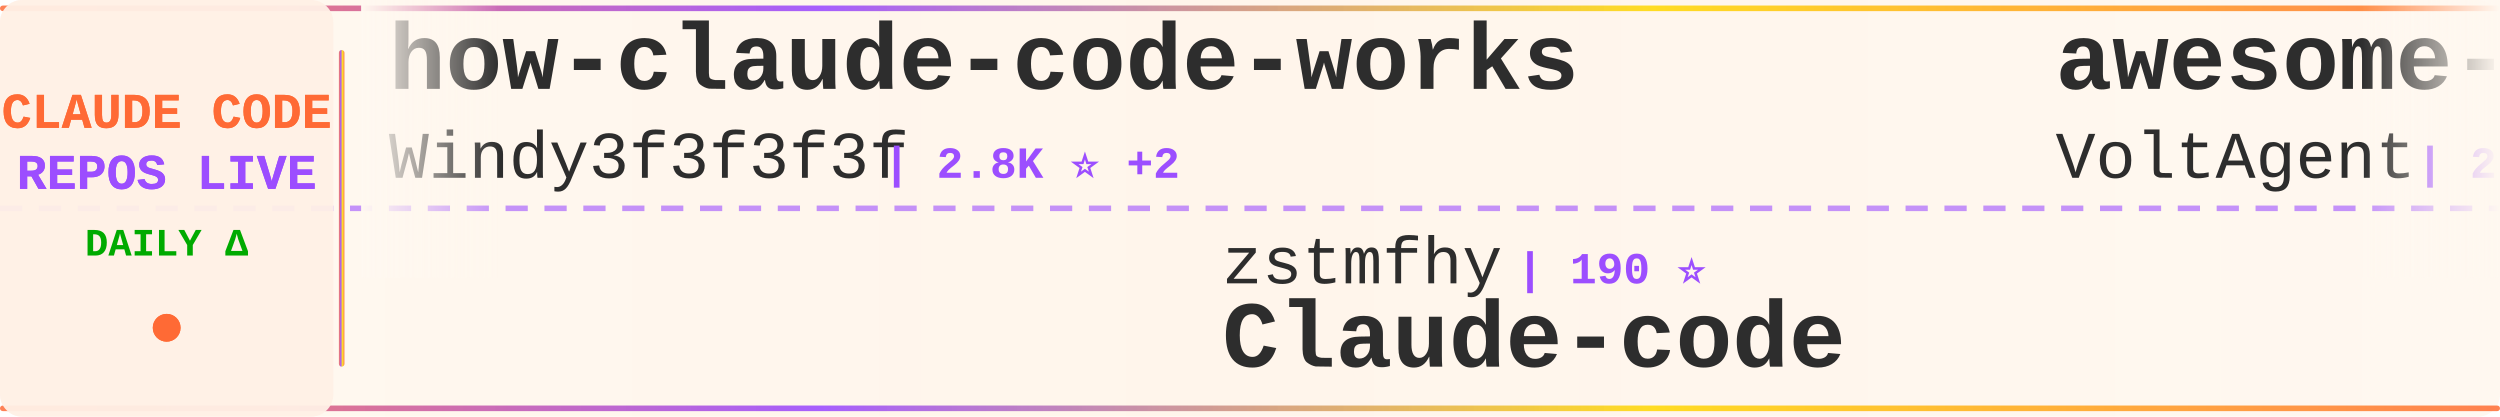
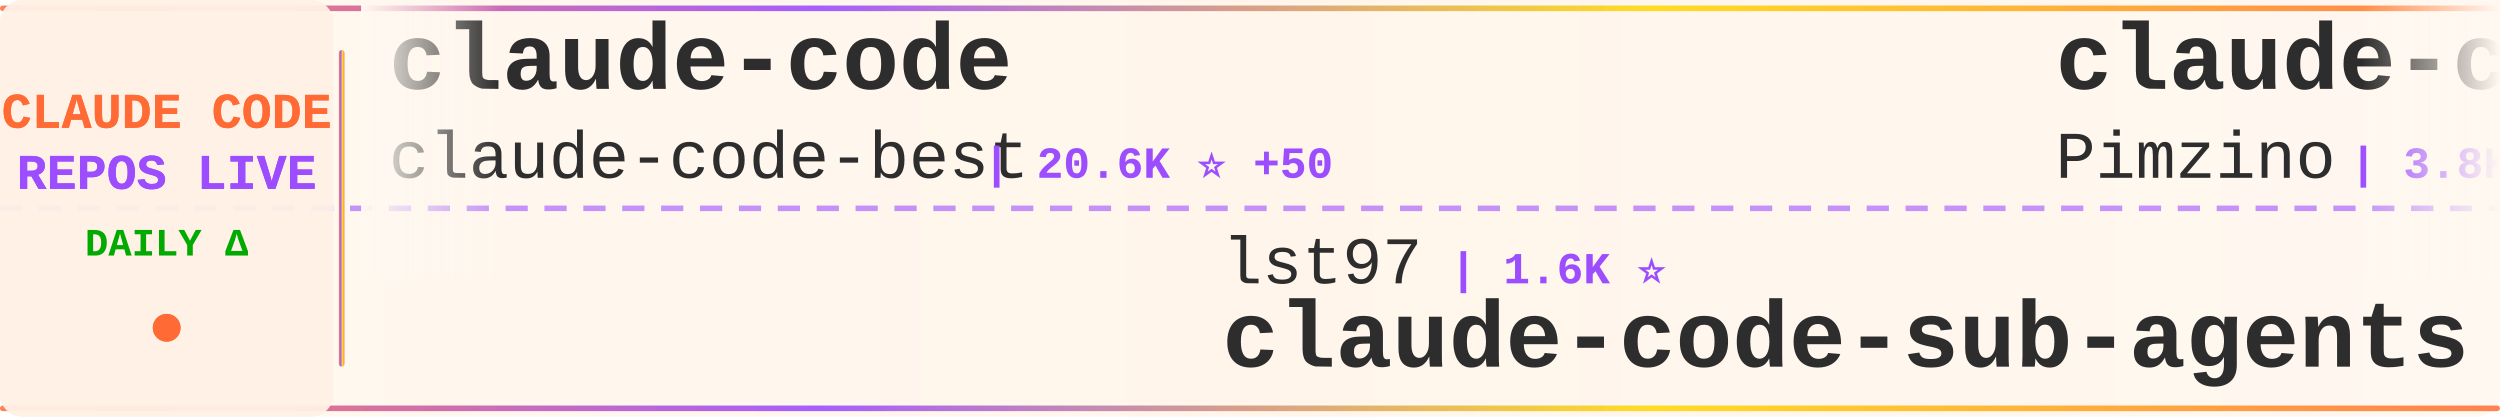
<svg xmlns="http://www.w3.org/2000/svg" width="900" height="150">
  <defs>
    <linearGradient id="tickerBg" x1="0%" y1="0%" x2="100%" y2="0%">
      <stop offset="0%" style="stop-color:#fff8f0;stop-opacity:0.98" />
      <stop offset="50%" style="stop-color:#fff5eb;stop-opacity:1" />
      <stop offset="100%" style="stop-color:#fff8f0;stop-opacity:0.98" />
    </linearGradient>
    <linearGradient id="borderGrad" x1="0%" y1="0%" x2="100%" y2="0%">
      <stop offset="0%" style="stop-color:#FF6B35;stop-opacity:0.85">
        <animate attributeName="stop-opacity" values="0.85;1;0.85" dur="2s" repeatCount="indefinite" />
      </stop>
      <stop offset="33%" style="stop-color:#9C4EFF;stop-opacity:0.9">
        <animate attributeName="stop-opacity" values="0.9;1;0.9" dur="2.2s" repeatCount="indefinite" />
      </stop>
      <stop offset="66%" style="stop-color:#FFD700;stop-opacity:0.85">
        <animate attributeName="stop-opacity" values="0.85;1;0.85" dur="1.8s" repeatCount="indefinite" />
      </stop>
      <stop offset="100%" style="stop-color:#FF6B35;stop-opacity:0.85">
        <animate attributeName="stop-opacity" values="0.85;1;0.85" dur="2s" repeatCount="indefinite" />
      </stop>
    </linearGradient>
    <filter id="textGlow">
      <feGaussianBlur stdDeviation="0.15" result="coloredBlur" />
      <feMerge>
        <feMergeNode in="coloredBlur" />
        <feMergeNode in="SourceGraphic" />
      </feMerge>
    </filter>
    <filter id="metricGlow">
      <feGaussianBlur stdDeviation="0.2" result="coloredBlur" />
      <feMerge>
        <feMergeNode in="coloredBlur" />
        <feMergeNode in="SourceGraphic" />
      </feMerge>
    </filter>
    <linearGradient id="leftFade" x1="0%" y1="0%" x2="100%" y2="0%">
      <stop offset="0%" style="stop-color:#fff8f0;stop-opacity:1" />
      <stop offset="100%" style="stop-color:#fff8f0;stop-opacity:0" />
    </linearGradient>
    <linearGradient id="rightFade" x1="0%" y1="0%" x2="100%" y2="0%">
      <stop offset="0%" style="stop-color:#fff8f0;stop-opacity:0" />
      <stop offset="100%" style="stop-color:#fff8f0;stop-opacity:1" />
    </linearGradient>
  </defs>
  <rect width="900" height="150" fill="url(#tickerBg)" rx="8" />
  <rect x="0" y="2" width="900" height="2" fill="url(#borderGrad)" rx="1" />
  <rect x="0" y="146" width="900" height="2" fill="url(#borderGrad)" rx="1" />
  <line x1="0" y1="75" x2="900" y2="75" stroke="#9C4EFF" stroke-width="2" stroke-dasharray="8 6" opacity="0.6" />
  <rect x="0" y="0" width="120" height="150" fill="#fff0e6" opacity="0.95" rx="8" />
  <text x="60" y="46" font-family="'Courier New', monospace" font-size="18" font-weight="bold" fill="#FF6B35" text-anchor="middle" filter="url(#textGlow)">
    CLAUDE CODE
  </text>
  <text x="60" y="68" font-family="'Courier New', monospace" font-size="18" font-weight="bold" fill="#9C4EFF" text-anchor="middle" filter="url(#textGlow)">
    REPOS LIVE
  </text>
  <text x="60" y="92" font-family="'Courier New', monospace" font-size="14" font-weight="bold" fill="#00aa00" text-anchor="middle">
    DAILY Δ
  </text>
  <circle cx="60" cy="118" r="5" fill="#FF6B35" filter="url(#metricGlow)">
    <animate attributeName="r" values="4;6;4" dur="1.5s" repeatCount="indefinite" />
    <animate attributeName="opacity" values="0.6;1;0.6" dur="1.5s" repeatCount="indefinite" />
  </circle>
  <rect x="122" y="18" width="2" height="114" fill="url(#borderGrad)" rx="1" />
  <clipPath id="tickerClip">
    <rect x="130" y="0" width="770" height="150" />
  </clipPath>
  <g clip-path="url(#tickerClip)">
    <g id="tickerItems">
      <animateTransform attributeName="transform" attributeType="XML" type="translate" from="0 0" to="-3000 0" dur="54s" repeatCount="indefinite" />
      <g transform="translate(0, 0)">
-         <text x="140" y="32" font-family="'Courier New', monospace" font-size="34" font-weight="bold" fill="#2d2d2d">how-claude-code-works</text>
-         <text x="140" y="64" font-family="'Courier New', monospace" font-size="24" font-weight="normal" fill="#2d2d2d" opacity="1.0">Windy3f3f3f3f</text>
-         <text x="318" y="64" font-family="'Courier New', monospace" font-size="16" font-weight="bold" fill="#9C4EFF"> | 2.8K ⭐ +2</text>
+         <text x="140" y="32" font-family="'Courier New', monospace" font-size="34" font-weight="bold" fill="#2d2d2d">claude-code</text>
+         <text x="140" y="64" font-family="'Courier New', monospace" font-size="24" font-weight="normal" fill="#2d2d2d" opacity="1.0">claude-code-best</text>
+         <text x="354" y="64" font-family="'Courier New', monospace" font-size="16" font-weight="bold" fill="#9C4EFF"> | 20.6K ⭐ +50</text>
      </g>
      <g transform="translate(300, 0)">
-         <text x="140" y="102" font-family="'Courier New', monospace" font-size="24" font-weight="normal" fill="#2d2d2d" opacity="1.0">zstmfhy</text>
-         <text x="246" y="102" font-family="'Courier New', monospace" font-size="16" font-weight="bold" fill="#9C4EFF"> | 190 ⭐</text>
-         <text x="140" y="132" font-family="'Courier New', monospace" font-size="34" font-weight="bold" fill="#2d2d2d">Claude-code</text>
+         <text x="140" y="102" font-family="'Courier New', monospace" font-size="24" font-weight="normal" fill="#2d2d2d" opacity="1.0">lst97</text>
+         <text x="222" y="102" font-family="'Courier New', monospace" font-size="16" font-weight="bold" fill="#9C4EFF"> | 1.6K ⭐</text>
+         <text x="140" y="132" font-family="'Courier New', monospace" font-size="34" font-weight="bold" fill="#2d2d2d">claude-code-sub-agents</text>
      </g>
      <g transform="translate(600, 0)">
-         <text x="140" y="32" font-family="'Courier New', monospace" font-size="34" font-weight="bold" fill="#2d2d2d">awesome-claude-code-suba...</text>
-         <text x="140" y="64" font-family="'Courier New', monospace" font-size="24" font-weight="normal" fill="#2d2d2d" opacity="1.0">VoltAgent</text>
-         <text x="270" y="64" font-family="'Courier New', monospace" font-size="16" font-weight="bold" fill="#9C4EFF"> | 22.6K ⭐ +49</text>
+         <text x="140" y="32" font-family="'Courier New', monospace" font-size="34" font-weight="bold" fill="#2d2d2d">claude-code-spec-workflo...</text>
+         <text x="140" y="64" font-family="'Courier New', monospace" font-size="24" font-weight="normal" fill="#2d2d2d" opacity="1.0">Pimzino</text>
+         <text x="246" y="64" font-family="'Courier New', monospace" font-size="16" font-weight="bold" fill="#9C4EFF"> | 3.8K ⭐ +2</text>
      </g>
      <g transform="translate(900, 0)">
-         <text x="140" y="102" font-family="'Courier New', monospace" font-size="24" font-weight="normal" fill="#2d2d2d" opacity="1.0">VILA-Lab</text>
-         <text x="258" y="102" font-family="'Courier New', monospace" font-size="16" font-weight="bold" fill="#9C4EFF"> | 1.8K ⭐ +8</text>
-         <text x="140" y="132" font-family="'Courier New', monospace" font-size="34" font-weight="bold" fill="#2d2d2d">Dive-into-Claude-Code</text>
+         <text x="140" y="102" font-family="'Courier New', monospace" font-size="24" font-weight="normal" fill="#2d2d2d" opacity="1.0">AprilNEA</text>
+         <text x="258" y="102" font-family="'Courier New', monospace" font-size="16" font-weight="bold" fill="#9C4EFF"> | 387 ⭐</text>
+         <text x="140" y="132" font-family="'Courier New', monospace" font-size="34" font-weight="bold" fill="#2d2d2d">claude-code-source</text>
      </g>
      <g transform="translate(1200, 0)">
-         <text x="140" y="32" font-family="'Courier New', monospace" font-size="34" font-weight="bold" fill="#2d2d2d">ralph-claude-code</text>
-         <text x="140" y="64" font-family="'Courier New', monospace" font-size="24" font-weight="normal" fill="#2d2d2d" opacity="1.0">frankbria</text>
-         <text x="270" y="64" font-family="'Courier New', monospace" font-size="16" font-weight="bold" fill="#9C4EFF"> | 9.5K ⭐ +8</text>
+         <text x="140" y="32" font-family="'Courier New', monospace" font-size="34" font-weight="bold" fill="#2d2d2d">claude-code-tudou</text>
+         <text x="140" y="64" font-family="'Courier New', monospace" font-size="24" font-weight="normal" fill="#2d2d2d" opacity="1.0">AICoderTudou</text>
+         <text x="306" y="64" font-family="'Courier New', monospace" font-size="16" font-weight="bold" fill="#9C4EFF"> | 498 ⭐</text>
      </g>
      <g transform="translate(1500, 0)">
-         <text x="140" y="102" font-family="'Courier New', monospace" font-size="24" font-weight="normal" fill="#2d2d2d" opacity="1.0">RichardAtCT</text>
-         <text x="294" y="102" font-family="'Courier New', monospace" font-size="16" font-weight="bold" fill="#9C4EFF"> | 2.7K ⭐ +1</text>
-         <text x="140" y="132" font-family="'Courier New', monospace" font-size="34" font-weight="bold" fill="#2d2d2d">claude-code-telegram</text>
+         <text x="140" y="102" font-family="'Courier New', monospace" font-size="24" font-weight="normal" fill="#2d2d2d" opacity="1.0">zebbern</text>
+         <text x="246" y="102" font-family="'Courier New', monospace" font-size="16" font-weight="bold" fill="#9C4EFF"> | 4.3K ⭐ +6</text>
+         <text x="140" y="132" font-family="'Courier New', monospace" font-size="34" font-weight="bold" fill="#2d2d2d">claude-code-guide</text>
      </g>
      <g transform="translate(1800, 0)">
-         <text x="140" y="32" font-family="'Courier New', monospace" font-size="34" font-weight="bold" fill="#2d2d2d">Auto-claude-code-researc...</text>
-         <text x="140" y="64" font-family="'Courier New', monospace" font-size="24" font-weight="normal" fill="#2d2d2d" opacity="1.0">wanshuiyin</text>
-         <text x="282" y="64" font-family="'Courier New', monospace" font-size="16" font-weight="bold" fill="#9C4EFF"> | 12.8K ⭐ +48</text>
+         <text x="140" y="32" font-family="'Courier New', monospace" font-size="34" font-weight="bold" fill="#2d2d2d">claude-code-showcase</text>
+         <text x="140" y="64" font-family="'Courier New', monospace" font-size="24" font-weight="normal" fill="#2d2d2d" opacity="1.0">ChrisWiles</text>
+         <text x="282" y="64" font-family="'Courier New', monospace" font-size="16" font-weight="bold" fill="#9C4EFF"> | 6.0K ⭐ +1</text>
      </g>
      <g transform="translate(2100, 0)">
-         <text x="140" y="102" font-family="'Courier New', monospace" font-size="24" font-weight="normal" fill="#2d2d2d" opacity="1.0">1rgs</text>
-         <text x="210" y="102" font-family="'Courier New', monospace" font-size="16" font-weight="bold" fill="#9C4EFF"> | 3.7K ⭐ +3</text>
-         <text x="140" y="132" font-family="'Courier New', monospace" font-size="34" font-weight="bold" fill="#2d2d2d">claude-code-proxy</text>
+         <text x="140" y="102" font-family="'Courier New', monospace" font-size="24" font-weight="normal" fill="#2d2d2d" opacity="1.0">mehmoodosman</text>
+         <text x="306" y="102" font-family="'Courier New', monospace" font-size="16" font-weight="bold" fill="#9C4EFF"> | 168 ⭐</text>
+         <text x="140" y="132" font-family="'Courier New', monospace" font-size="34" font-weight="bold" fill="#2d2d2d">claude-code</text>
      </g>
      <g transform="translate(2400, 0)">
-         <text x="140" y="32" font-family="'Courier New', monospace" font-size="34" font-weight="bold" fill="#2d2d2d">claude-code-hooks-master...</text>
-         <text x="140" y="64" font-family="'Courier New', monospace" font-size="24" font-weight="normal" fill="#2d2d2d" opacity="1.0">disler</text>
-         <text x="234" y="64" font-family="'Courier New', monospace" font-size="16" font-weight="bold" fill="#9C4EFF"> | 3.8K ⭐ +4</text>
+         <text x="140" y="32" font-family="'Courier New', monospace" font-size="34" font-weight="bold" fill="#2d2d2d">free-claude-code</text>
+         <text x="140" y="64" font-family="'Courier New', monospace" font-size="24" font-weight="normal" fill="#2d2d2d" opacity="1.0">Alishahryar1</text>
+         <text x="306" y="64" font-family="'Courier New', monospace" font-size="16" font-weight="bold" fill="#9C4EFF"> | 37.7K ⭐ +212</text>
      </g>
      <g transform="translate(2700, 0)">
-         <text x="140" y="102" font-family="'Courier New', monospace" font-size="24" font-weight="normal" fill="#2d2d2d" opacity="1.0">777genius</text>
-         <text x="270" y="102" font-family="'Courier New', monospace" font-size="16" font-weight="bold" fill="#9C4EFF"> | 916 ⭐</text>
-         <text x="140" y="132" font-family="'Courier New', monospace" font-size="34" font-weight="bold" fill="#2d2d2d">claude-code-source-code</text>
+         <text x="140" y="102" font-family="'Courier New', monospace" font-size="24" font-weight="normal" fill="#2d2d2d" opacity="1.0">huangjia2019</text>
+         <text x="306" y="102" font-family="'Courier New', monospace" font-size="16" font-weight="bold" fill="#9C4EFF"> | 903 ⭐ +5</text>
+         <text x="140" y="132" font-family="'Courier New', monospace" font-size="34" font-weight="bold" fill="#2d2d2d">claude-code-engineering</text>
      </g>
      <g transform="translate(3000, 0)">
-         <text x="140" y="32" font-family="'Courier New', monospace" font-size="34" font-weight="bold" fill="#2d2d2d">how-claude-code-works</text>
-         <text x="140" y="64" font-family="'Courier New', monospace" font-size="24" font-weight="normal" fill="#2d2d2d" opacity="1.0">Windy3f3f3f3f</text>
-         <text x="318" y="64" font-family="'Courier New', monospace" font-size="16" font-weight="bold" fill="#9C4EFF"> | 2.8K ⭐ +2</text>
+         <text x="140" y="32" font-family="'Courier New', monospace" font-size="34" font-weight="bold" fill="#2d2d2d">claude-code</text>
+         <text x="140" y="64" font-family="'Courier New', monospace" font-size="24" font-weight="normal" fill="#2d2d2d" opacity="1.0">claude-code-best</text>
+         <text x="354" y="64" font-family="'Courier New', monospace" font-size="16" font-weight="bold" fill="#9C4EFF"> | 20.6K ⭐ +50</text>
      </g>
      <g transform="translate(3300, 0)">
-         <text x="140" y="102" font-family="'Courier New', monospace" font-size="24" font-weight="normal" fill="#2d2d2d" opacity="1.0">zstmfhy</text>
-         <text x="246" y="102" font-family="'Courier New', monospace" font-size="16" font-weight="bold" fill="#9C4EFF"> | 190 ⭐</text>
-         <text x="140" y="132" font-family="'Courier New', monospace" font-size="34" font-weight="bold" fill="#2d2d2d">Claude-code</text>
+         <text x="140" y="102" font-family="'Courier New', monospace" font-size="24" font-weight="normal" fill="#2d2d2d" opacity="1.0">lst97</text>
+         <text x="222" y="102" font-family="'Courier New', monospace" font-size="16" font-weight="bold" fill="#9C4EFF"> | 1.6K ⭐</text>
+         <text x="140" y="132" font-family="'Courier New', monospace" font-size="34" font-weight="bold" fill="#2d2d2d">claude-code-sub-agents</text>
      </g>
      <g transform="translate(3600, 0)">
-         <text x="140" y="32" font-family="'Courier New', monospace" font-size="34" font-weight="bold" fill="#2d2d2d">awesome-claude-code-suba...</text>
-         <text x="140" y="64" font-family="'Courier New', monospace" font-size="24" font-weight="normal" fill="#2d2d2d" opacity="1.0">VoltAgent</text>
-         <text x="270" y="64" font-family="'Courier New', monospace" font-size="16" font-weight="bold" fill="#9C4EFF"> | 22.6K ⭐ +49</text>
+         <text x="140" y="32" font-family="'Courier New', monospace" font-size="34" font-weight="bold" fill="#2d2d2d">claude-code-spec-workflo...</text>
+         <text x="140" y="64" font-family="'Courier New', monospace" font-size="24" font-weight="normal" fill="#2d2d2d" opacity="1.0">Pimzino</text>
+         <text x="246" y="64" font-family="'Courier New', monospace" font-size="16" font-weight="bold" fill="#9C4EFF"> | 3.8K ⭐ +2</text>
      </g>
      <g transform="translate(3900, 0)">
-         <text x="140" y="102" font-family="'Courier New', monospace" font-size="24" font-weight="normal" fill="#2d2d2d" opacity="1.0">VILA-Lab</text>
-         <text x="258" y="102" font-family="'Courier New', monospace" font-size="16" font-weight="bold" fill="#9C4EFF"> | 1.8K ⭐ +8</text>
-         <text x="140" y="132" font-family="'Courier New', monospace" font-size="34" font-weight="bold" fill="#2d2d2d">Dive-into-Claude-Code</text>
+         <text x="140" y="102" font-family="'Courier New', monospace" font-size="24" font-weight="normal" fill="#2d2d2d" opacity="1.0">AprilNEA</text>
+         <text x="258" y="102" font-family="'Courier New', monospace" font-size="16" font-weight="bold" fill="#9C4EFF"> | 387 ⭐</text>
+         <text x="140" y="132" font-family="'Courier New', monospace" font-size="34" font-weight="bold" fill="#2d2d2d">claude-code-source</text>
      </g>
    </g>
  </g>
  <rect x="130" y="0" width="50" height="100" fill="url(#leftFade)" />
  <rect x="850" y="0" width="50" height="100" fill="url(#rightFade)" />
</svg>
